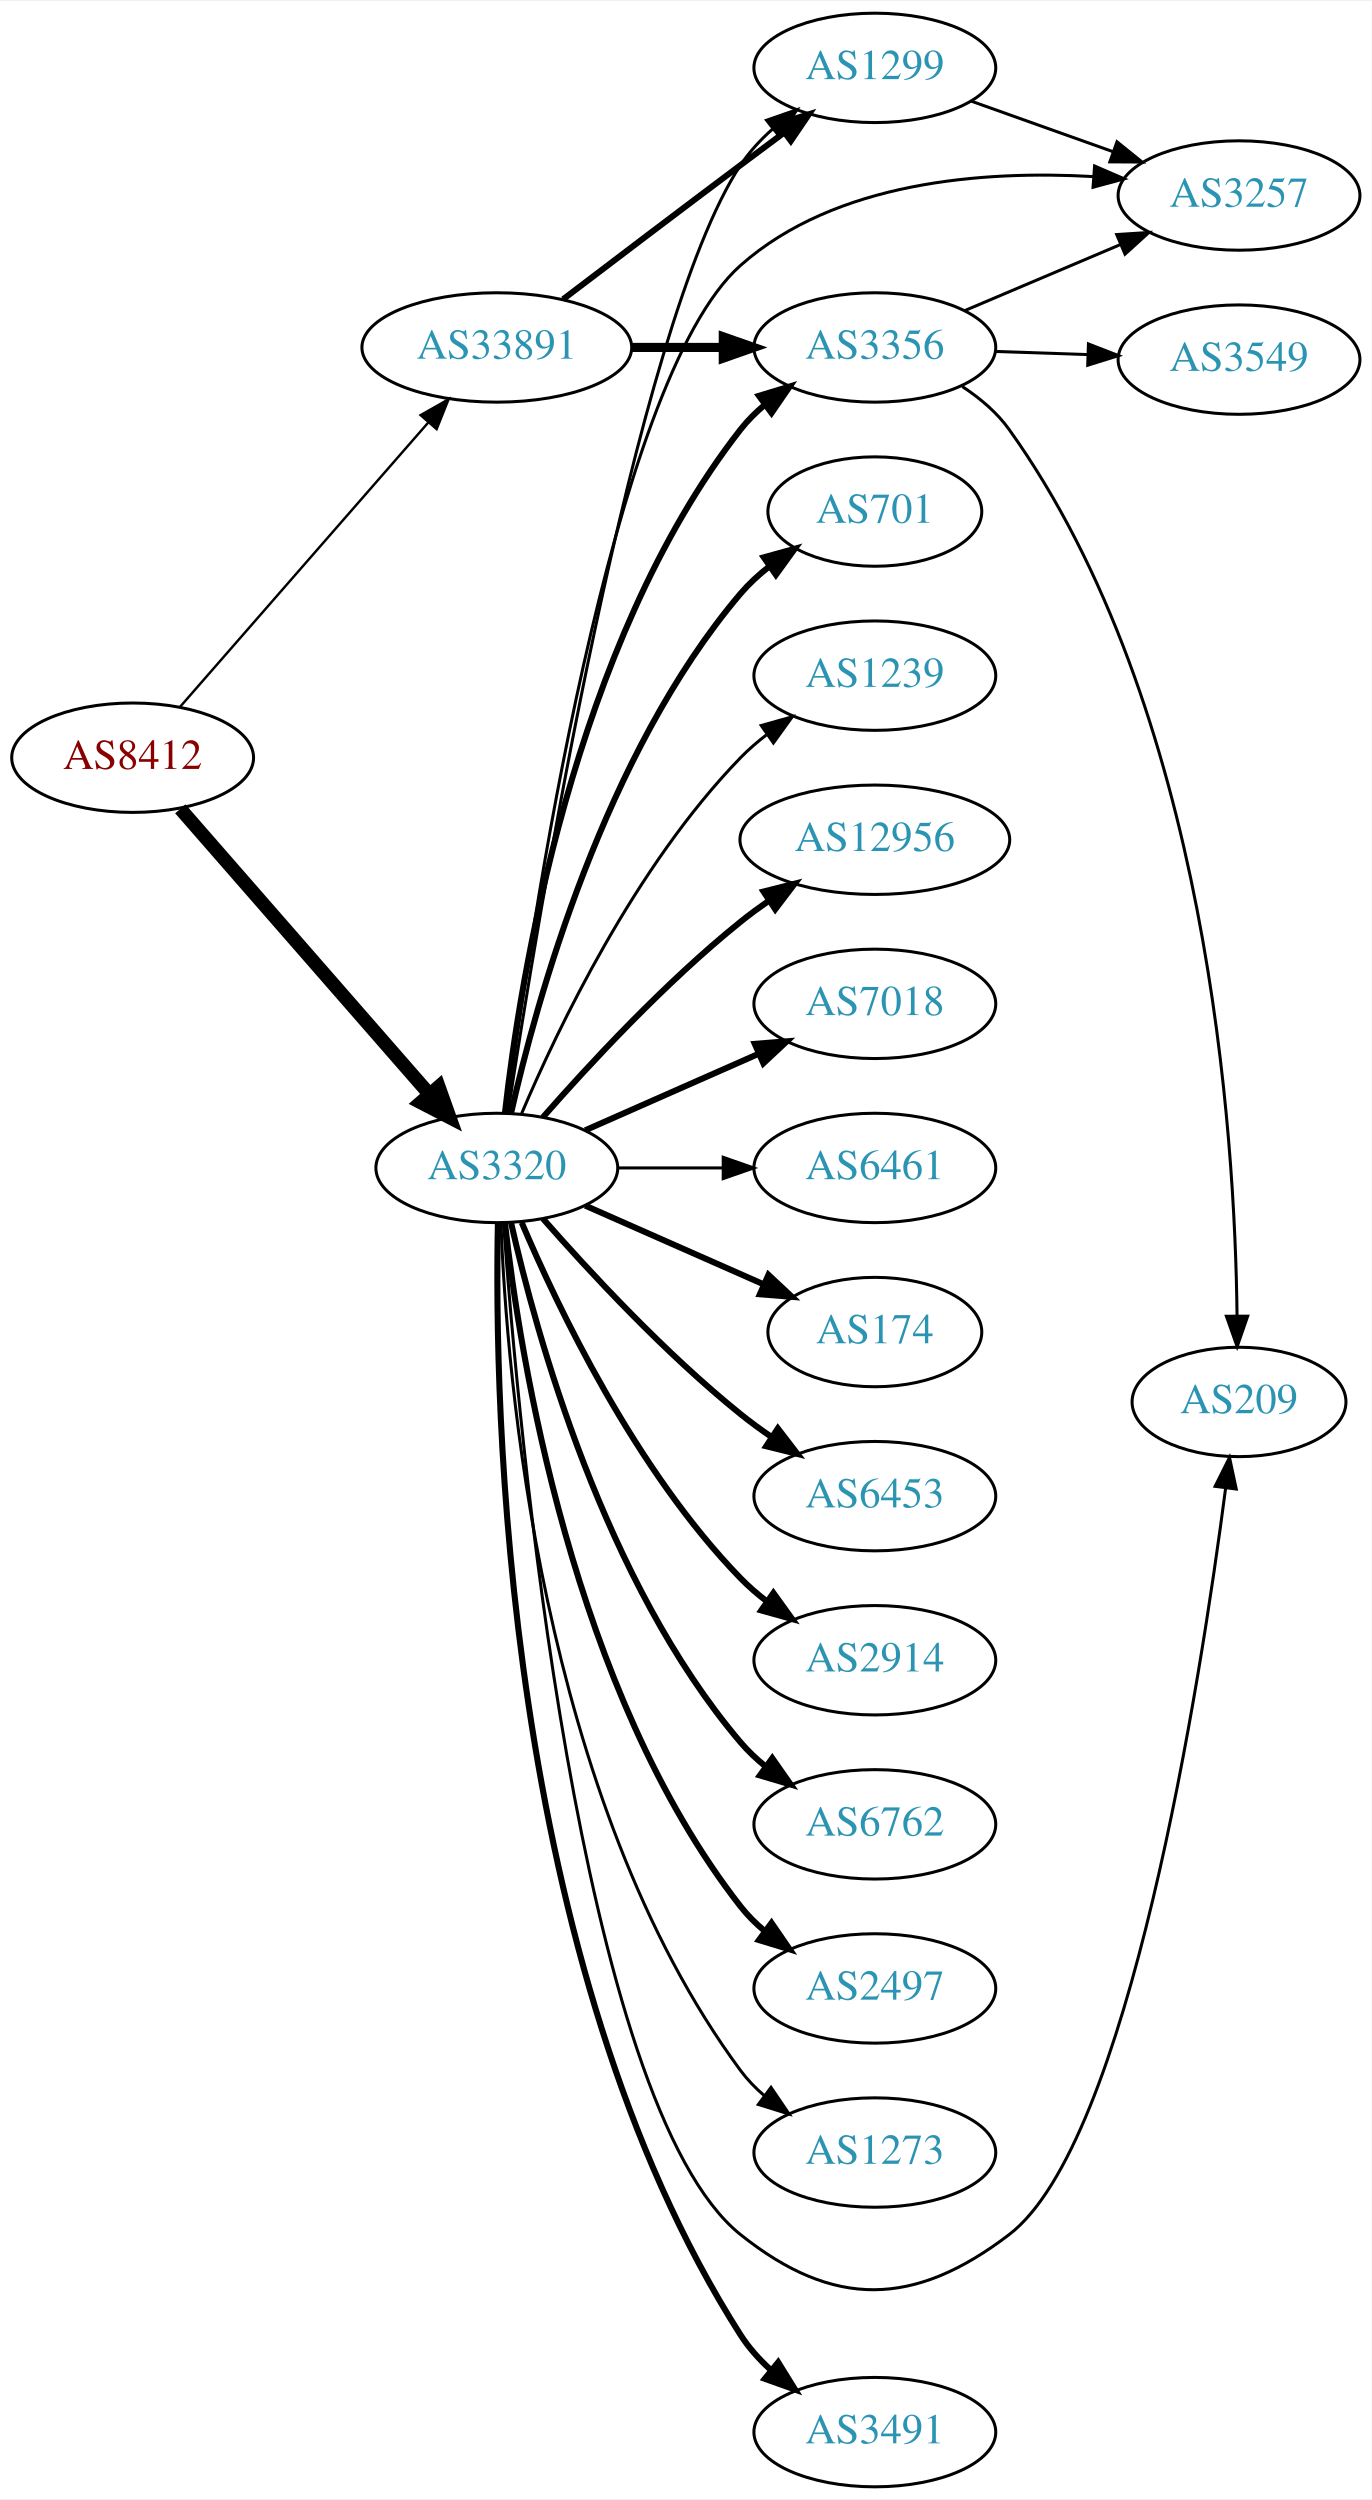
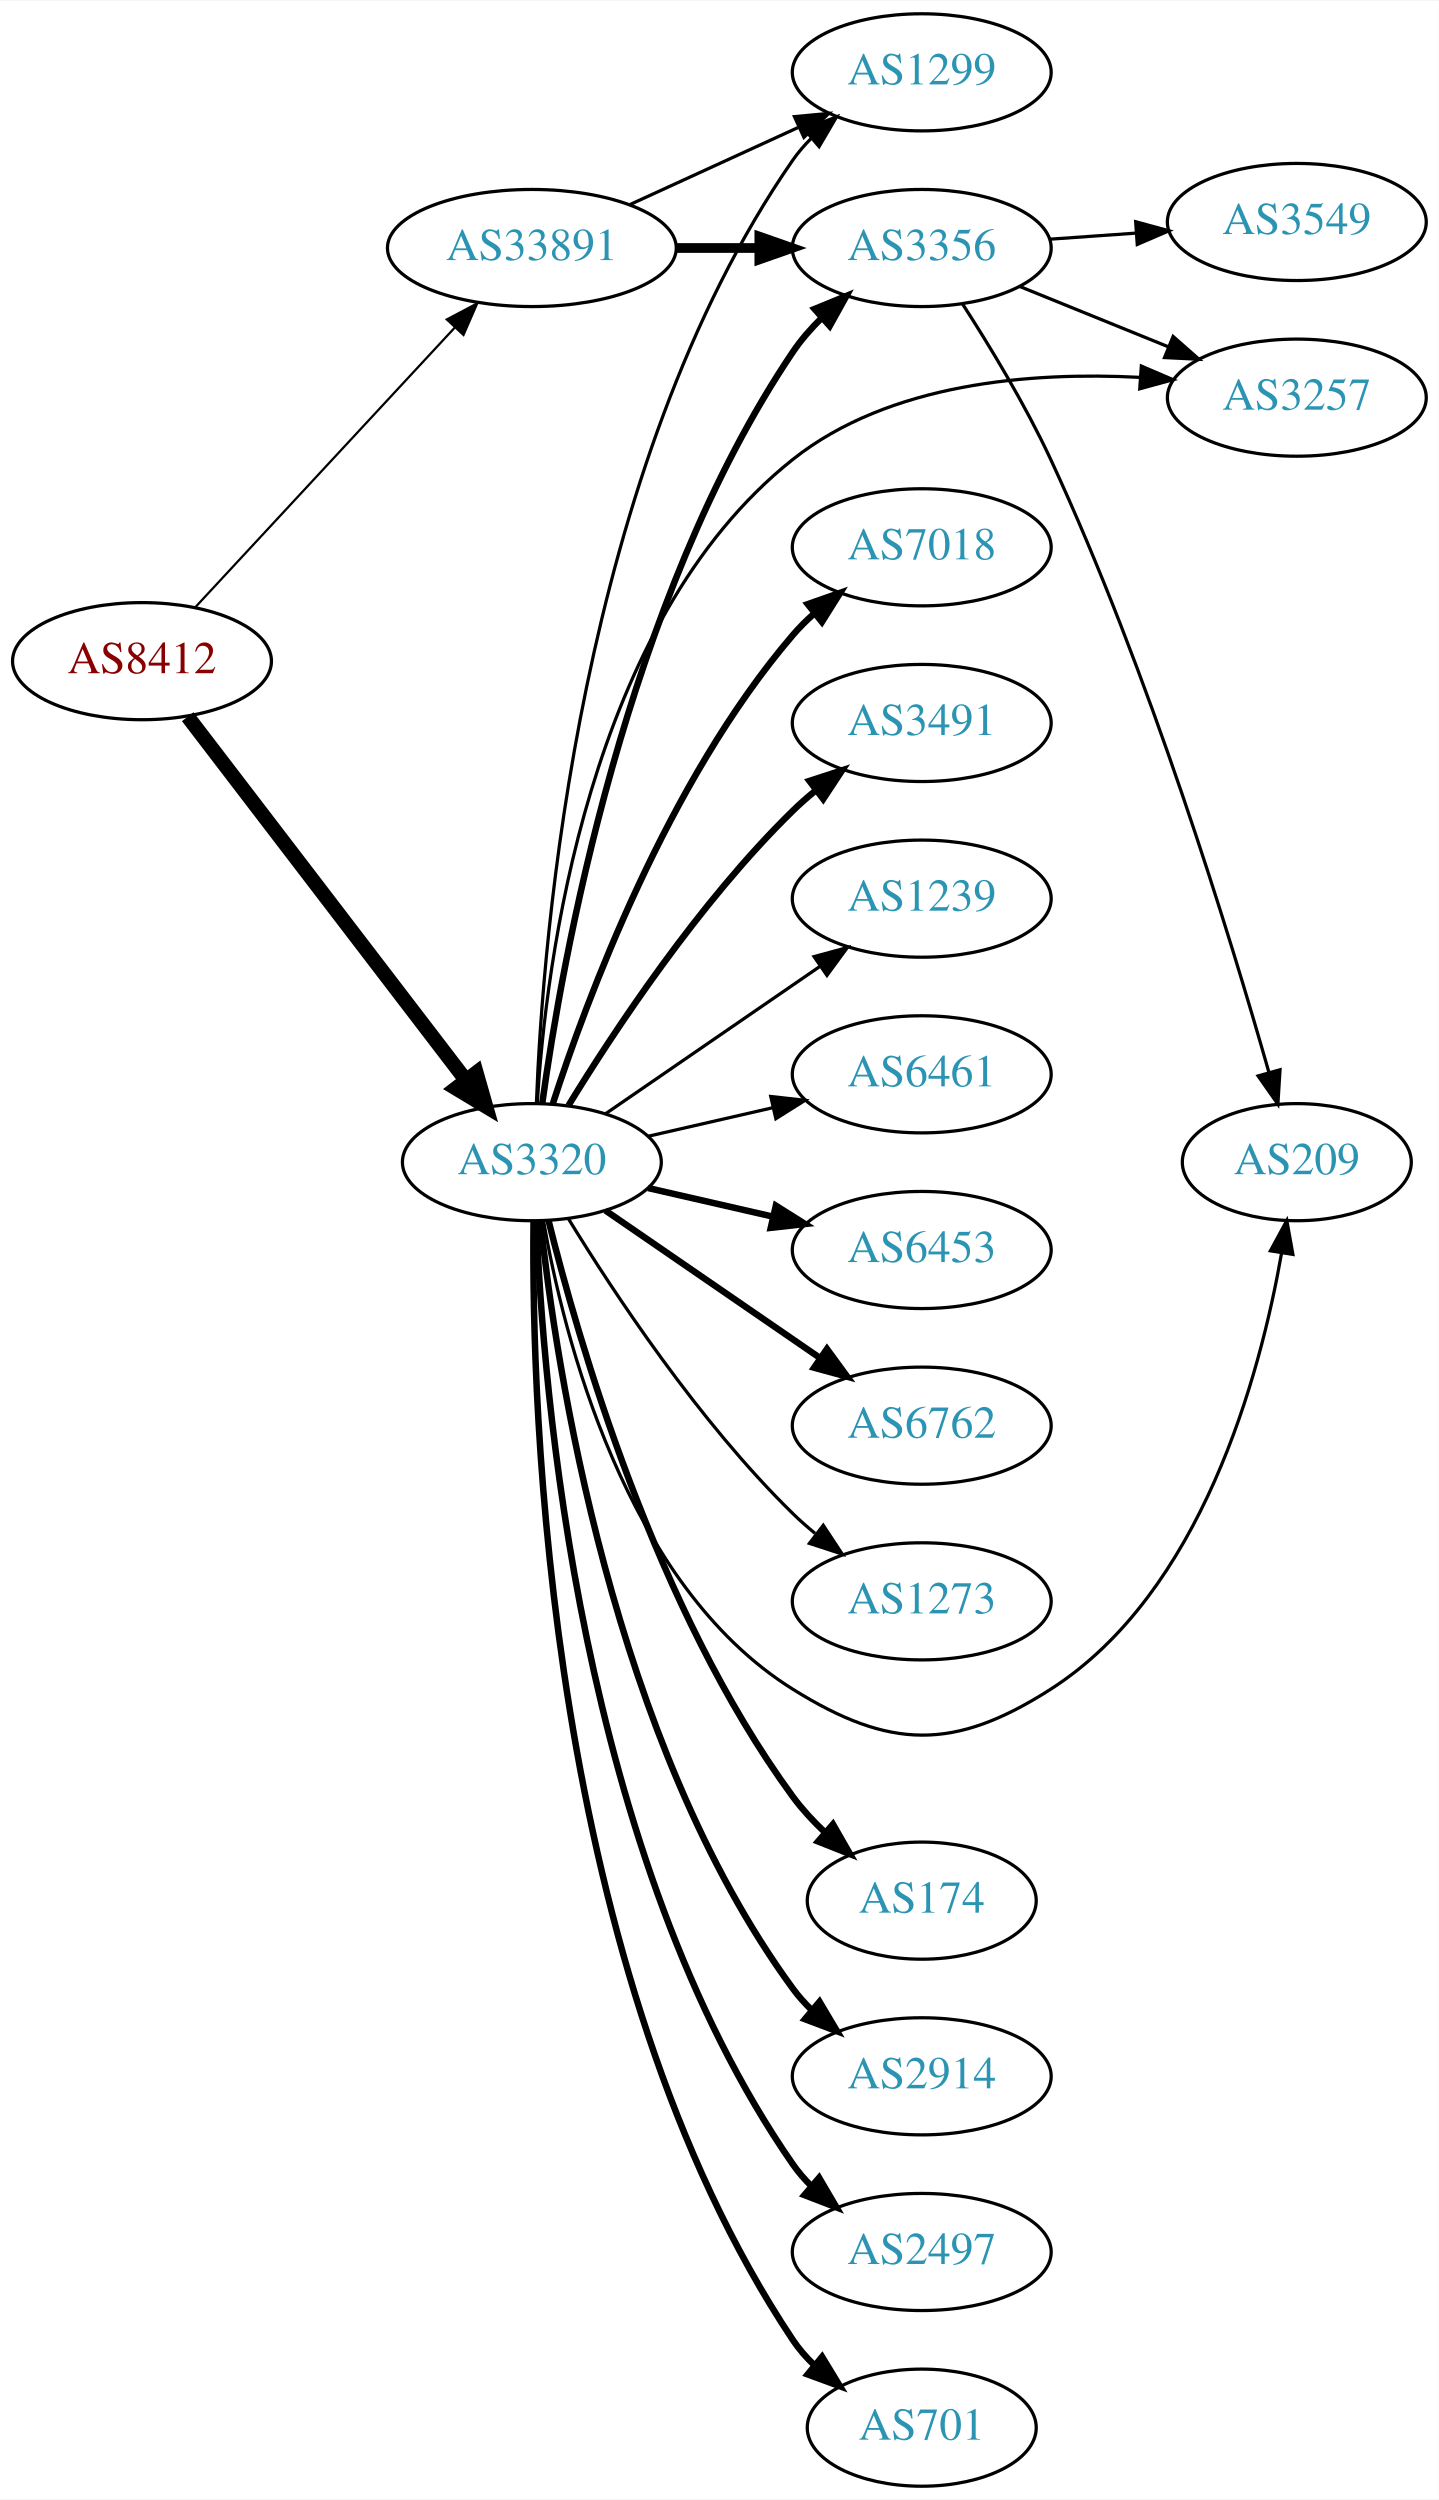
- <svg xmlns="http://www.w3.org/2000/svg" xmlns:xlink="http://www.w3.org/1999/xlink" width="451pt" height="822pt" viewBox="0.00 0.00 451.37 822.00">
-   <g id="graph0" class="graph" transform="scale(1 1) rotate(0) translate(4 818)">
-     <polygon fill="white" stroke="none" points="-4,4 -4,-818 447.37,-818 447.37,4 -4,4" />
+ <svg xmlns="http://www.w3.org/2000/svg" xmlns:xlink="http://www.w3.org/1999/xlink" width="442pt" height="768pt" viewBox="0.00 0.00 442.27 768.00">
+   <g id="graph0" class="graph" transform="scale(1 1) rotate(0) translate(4 764)">
+     <polygon fill="white" stroke="none" points="-4,4 -4,-764 438.271,-764 438.271,4 -4,4" />
    <g id="node1" class="node">
      <g id="a_node1">
        <a xlink:href="/asn/8412" xlink:title="AS8412 ~ Rennweg 97-99 [AT]">
-           <ellipse fill="#ffffff" stroke="black" cx="39.647" cy="-569" rx="39.794" ry="18" />
-           <text text-anchor="middle" x="39.647" y="-565.3" font-family="Times,serif" font-size="14.00" fill="#880000">AS8412</text>
+           <ellipse fill="#ffffff" stroke="black" cx="39.647" cy="-561" rx="39.794" ry="18" />
+           <text text-anchor="middle" x="39.647" y="-557.3" font-family="Times,serif" font-size="14.00" fill="#880000">AS8412</text>
        </a>
      </g>
    </g>
    <g id="node2" class="node">
      <g id="a_node2">
        <a xlink:href="/asn/3320" xlink:title="AS3320 ~ DTAG [DE]">
-           <ellipse fill="#ffffff" stroke="black" cx="159.489" cy="-434" rx="39.794" ry="18" />
-           <text text-anchor="middle" x="159.489" y="-430.3" font-family="Times,serif" font-size="14.00" fill="#2c94b3">AS3320</text>
+           <ellipse fill="#ffffff" stroke="black" cx="159.489" cy="-407" rx="39.794" ry="18" />
+           <text text-anchor="middle" x="159.489" y="-403.3" font-family="Times,serif" font-size="14.00" fill="#2c94b3">AS3320</text>
        </a>
      </g>
    </g>
    <g id="edge1" class="edge">
-       <path fill="none" stroke="black" stroke-width="4.5" d="M55.333,-552.175C75.91,-528.603 113.447,-485.6 137.12,-458.48" />
-       <polygon fill="black" stroke="black" stroke-width="4.5" points="140.378,-460.736 143.988,-450.613 134.445,-455.557 140.378,-460.736" />
+       <path fill="none" stroke="black" stroke-width="4.5" d="M53.708,-543.931C74.413,-516.873 114.891,-463.976 139.025,-432.436" />
+       <polygon fill="black" stroke="black" stroke-width="4.5" points="142.419,-434.48 145.369,-424.146 136.165,-429.694 142.419,-434.48" />
    </g>
    <g id="node3" class="node">
      <g id="a_node3">
        <a xlink:href="/asn/33891" xlink:title="AS33891 ~ CORE-BACKBONE GMBH GLOBAL NETWORK [DE]">
-           <ellipse fill="#ffffff" stroke="black" cx="159.489" cy="-704" rx="44.393" ry="18" />
-           <text text-anchor="middle" x="159.489" y="-700.3" font-family="Times,serif" font-size="14.00" fill="#2c94b3">AS33891</text>
+           <ellipse fill="#ffffff" stroke="black" cx="159.489" cy="-688" rx="44.393" ry="18" />
+           <text text-anchor="middle" x="159.489" y="-684.3" font-family="Times,serif" font-size="14.00" fill="#2c94b3">AS33891</text>
        </a>
      </g>
    </g>
    <g id="edge2" class="edge">
-       <path fill="none" stroke="black" stroke-width="0.804" d="M55.333,-585.825C75.886,-609.37 113.361,-652.302 137.039,-679.426" />
-       <polygon fill="black" stroke="black" stroke-width="0.804" points="134.404,-681.731 143.617,-686.963 139.678,-677.128 134.404,-681.731" />
+       <path fill="none" stroke="black" stroke-width="0.692" d="M56.052,-577.603C76.406,-599.539 112.414,-638.344 135.861,-663.614" />
+       <polygon fill="black" stroke="black" stroke-width="0.692" points="133.336,-666.038 142.703,-670.988 138.467,-661.276 133.336,-666.038" />
    </g>
    <g id="node4" class="node">
      <g id="a_node4">
-         <a xlink:href="/asn/174" xlink:title="AS174 ~ Cogent Communications [US]">
-           <ellipse fill="#ffffff" stroke="black" cx="283.881" cy="-380" rx="35.194" ry="18" />
-           <text text-anchor="middle" x="283.881" y="-376.3" font-family="Times,serif" font-size="14.00" fill="#2c94b3">AS174</text>
+         <a xlink:href="/asn/6453" xlink:title="AS6453 ~ TATA COMMUNICATIONS (AMERICA) INC [US]">
+           <ellipse fill="#ffffff" stroke="black" cx="279.332" cy="-380" rx="39.794" ry="18" />
+           <text text-anchor="middle" x="279.332" y="-376.3" font-family="Times,serif" font-size="14.00" fill="#2c94b3">AS6453</text>
        </a>
      </g>
    </g>
    <g id="edge3" class="edge">
-       <path fill="none" stroke="black" stroke-width="2" d="M188.568,-421.611C205.997,-413.922 228.554,-403.969 247.238,-395.726" />
-       <polygon fill="black" stroke="black" stroke-width="2" points="248.871,-398.831 256.607,-391.592 246.045,-392.427 248.871,-398.831" />
+       <path fill="none" stroke="black" stroke-width="2" d="M195.208,-399.045C207.208,-396.296 220.829,-393.175 233.522,-390.267" />
+       <polygon fill="black" stroke="black" stroke-width="2" points="234.488,-393.636 243.453,-387.991 232.924,-386.813 234.488,-393.636" />
    </g>
    <g id="node5" class="node">
      <g id="a_node5">
-         <a xlink:href="/asn/6453" xlink:title="AS6453 ~ TATA COMMUNICATIONS (AMERICA) INC [US]">
-           <ellipse fill="#ffffff" stroke="black" cx="283.881" cy="-326" rx="39.794" ry="18" />
-           <text text-anchor="middle" x="283.881" y="-322.3" font-family="Times,serif" font-size="14.00" fill="#2c94b3">AS6453</text>
+         <a xlink:href="/asn/3356" xlink:title="AS3356 ~ Level 3 Parent, LLC [US]">
+           <ellipse fill="#ffffff" stroke="black" cx="279.332" cy="-688" rx="39.794" ry="18" />
+           <text text-anchor="middle" x="279.332" y="-684.3" font-family="Times,serif" font-size="14.00" fill="#2c94b3">AS3356</text>
        </a>
      </g>
    </g>
    <g id="edge4" class="edge">
-       <path fill="none" stroke="black" stroke-width="2" d="M174.641,-417.337C189.743,-400.106 214.864,-372.976 239.685,-353 242.941,-350.38 246.466,-347.808 250.05,-345.354" />
-       <polygon fill="black" stroke="black" stroke-width="2" points="251.969,-348.281 258.423,-339.879 248.138,-342.423 251.969,-348.281" />
+       <path fill="none" stroke="black" stroke-width="2" d="M162.688,-425.102C168.657,-468.372 188.305,-579.853 239.685,-656 242.22,-659.757 245.321,-663.309 248.654,-666.584" />
+       <polygon fill="black" stroke="black" stroke-width="2" points="246.389,-669.253 256.188,-673.282 251.04,-664.022 246.389,-669.253" />
    </g>
    <g id="node6" class="node">
      <g id="a_node6">
-         <a xlink:href="/asn/2914" xlink:title="AS2914 ~ NTT America, Inc. [US]">
-           <ellipse fill="#ffffff" stroke="black" cx="283.881" cy="-272" rx="39.794" ry="18" />
-           <text text-anchor="middle" x="283.881" y="-268.3" font-family="Times,serif" font-size="14.00" fill="#2c94b3">AS2914</text>
+         <a xlink:href="/asn/174" xlink:title="AS174 ~ Cogent Communications [US]">
+           <ellipse fill="#ffffff" stroke="black" cx="279.332" cy="-180" rx="35.194" ry="18" />
+           <text text-anchor="middle" x="279.332" y="-176.3" font-family="Times,serif" font-size="14.00" fill="#2c94b3">AS174</text>
        </a>
      </g>
    </g>
    <g id="edge5" class="edge">
-       <path fill="none" stroke="black" stroke-width="2" d="M167.68,-416.025C179.446,-388.318 205.021,-334.652 239.685,-299 242.305,-296.305 245.246,-293.761 248.329,-291.392" />
-       <polygon fill="black" stroke="black" stroke-width="2" points="250.504,-294.141 256.697,-285.545 246.495,-288.403 250.504,-294.141" />
+       <path fill="none" stroke="black" stroke-width="2" d="M164.592,-389.129C173.538,-352.956 197.456,-269.616 239.685,-212 242.559,-208.079 246.017,-204.346 249.667,-200.907" />
+       <polygon fill="black" stroke="black" stroke-width="2" points="252.038,-203.484 257.306,-194.291 247.455,-198.192 252.038,-203.484" />
    </g>
    <g id="node7" class="node">
      <g id="a_node7">
-         <a xlink:href="/asn/6762" xlink:title="AS6762 ~ TELECOM ITALIA SPARKLE S.p.A. [IT]">
-           <ellipse fill="#ffffff" stroke="black" cx="283.881" cy="-218" rx="39.794" ry="18" />
-           <text text-anchor="middle" x="283.881" y="-214.3" font-family="Times,serif" font-size="14.00" fill="#2c94b3">AS6762</text>
+         <a xlink:href="/asn/2914" xlink:title="AS2914 ~ NTT America, Inc. [US]">
+           <ellipse fill="#ffffff" stroke="black" cx="279.332" cy="-126" rx="39.794" ry="18" />
+           <text text-anchor="middle" x="279.332" y="-122.3" font-family="Times,serif" font-size="14.00" fill="#2c94b3">AS2914</text>
        </a>
      </g>
    </g>
    <g id="edge6" class="edge">
-       <path fill="none" stroke="black" stroke-width="2" d="M164.183,-415.925C172.323,-379.852 194.756,-297.86 239.685,-245 242.119,-242.136 244.936,-239.479 247.941,-237.039" />
-       <polygon fill="black" stroke="black" stroke-width="2" points="250.129,-239.776 256.201,-231.094 246.04,-234.095 250.129,-239.776" />
+       <path fill="none" stroke="black" stroke-width="2" d="M162.113,-388.906C166.877,-344.619 184.184,-228.864 239.685,-153 241.407,-150.647 243.398,-148.426 245.549,-146.345" />
+       <polygon fill="black" stroke="black" stroke-width="2" points="247.911,-148.933 253.328,-139.828 243.415,-143.567 247.911,-148.933" />
    </g>
    <g id="node8" class="node">
      <g id="a_node8">
-         <a xlink:href="/asn/2497" xlink:title="AS2497 ~ Internet Initiative Japan Inc. [JP]">
-           <ellipse fill="#ffffff" stroke="black" cx="283.881" cy="-164" rx="39.794" ry="18" />
-           <text text-anchor="middle" x="283.881" y="-160.3" font-family="Times,serif" font-size="14.00" fill="#2c94b3">AS2497</text>
+         <a xlink:href="/asn/3257" xlink:title="AS3257 ~ GTT [DE]">
+           <ellipse fill="#ffffff" stroke="black" cx="394.625" cy="-642" rx="39.794" ry="18" />
+           <text text-anchor="middle" x="394.625" y="-638.3" font-family="Times,serif" font-size="14.00" fill="#2c94b3">AS3257</text>
        </a>
      </g>
    </g>
    <g id="edge7" class="edge">
-       <path fill="none" stroke="black" stroke-width="2" d="M162.168,-415.871C166.999,-372.632 184.34,-261.784 239.685,-191 242,-188.039 244.737,-185.317 247.692,-182.836" />
-       <polygon fill="black" stroke="black" stroke-width="2" points="249.885,-185.568 255.883,-176.835 245.748,-179.922 249.885,-185.568" />
+       <path fill="none" stroke="black" d="M161.14,-425.081C163.72,-467.348 176.5,-572.83 239.685,-623 269.371,-646.571 312.954,-649.965 346.176,-648.245" />
+       <polygon fill="black" stroke="black" points="346.833,-651.708 356.568,-647.525 346.35,-644.724 346.833,-651.708" />
    </g>
    <g id="node9" class="node">
      <g id="a_node9">
-         <a xlink:href="/asn/1299" xlink:title="AS1299 ~ Telia Carrier [EU]">
-           <ellipse fill="#ffffff" stroke="black" cx="283.881" cy="-796" rx="39.794" ry="18" />
-           <text text-anchor="middle" x="283.881" y="-792.3" font-family="Times,serif" font-size="14.00" fill="#2c94b3">AS1299</text>
+         <a xlink:href="/asn/2497" xlink:title="AS2497 ~ Internet Initiative Japan Inc. [JP]">
+           <ellipse fill="#ffffff" stroke="black" cx="279.332" cy="-72" rx="39.794" ry="18" />
+           <text text-anchor="middle" x="279.332" y="-68.3" font-family="Times,serif" font-size="14.00" fill="#2c94b3">AS2497</text>
        </a>
      </g>
    </g>
    <g id="edge8" class="edge">
-       <path fill="none" stroke="black" d="M163.179,-452.189C172.484,-513.401 204.662,-711.05 239.685,-764 242.572,-768.364 246.266,-772.351 250.275,-775.918" />
-       <polygon fill="black" stroke="black" points="248.236,-778.768 258.244,-782.245 252.589,-773.286 248.236,-778.768" />
+       <path fill="none" stroke="black" stroke-width="2" d="M160.882,-388.894C162.808,-338.411 174.085,-193.596 239.685,-99 241.347,-96.604 243.294,-94.352 245.416,-92.25" />
+       <polygon fill="black" stroke="black" stroke-width="2" points="247.781,-94.833 253.138,-85.693 243.25,-89.498 247.781,-94.833" />
    </g>
    <g id="node10" class="node">
      <g id="a_node10">
-         <a xlink:href="/asn/3356" xlink:title="AS3356 ~ Level 3 Parent, LLC [US]">
-           <ellipse fill="#ffffff" stroke="black" cx="283.881" cy="-704" rx="39.794" ry="18" />
-           <text text-anchor="middle" x="283.881" y="-700.3" font-family="Times,serif" font-size="14.00" fill="#2c94b3">AS3356</text>
+         <a xlink:href="/asn/701" xlink:title="AS701 ~ UUNET [US]">
+           <ellipse fill="#ffffff" stroke="black" cx="279.332" cy="-18" rx="35.194" ry="18" />
+           <text text-anchor="middle" x="279.332" y="-14.3" font-family="Times,serif" font-size="14.00" fill="#2c94b3">AS701</text>
        </a>
      </g>
    </g>
    <g id="edge9" class="edge">
-       <path fill="none" stroke="black" stroke-width="2" d="M162.168,-452.129C166.999,-495.368 184.34,-606.216 239.685,-677 242,-679.961 244.737,-682.683 247.692,-685.164" />
-       <polygon fill="black" stroke="black" stroke-width="2" points="245.748,-688.078 255.883,-691.165 249.885,-682.432 245.748,-688.078" />
+       <path fill="none" stroke="black" stroke-width="2" d="M159.997,-388.65C159.36,-332.261 164.011,-158.468 239.685,-45 241.547,-42.208 243.804,-39.618 246.281,-37.237" />
+       <polygon fill="black" stroke="black" stroke-width="2" points="248.699,-39.78 254.201,-30.726 244.254,-34.373 248.699,-39.78" />
    </g>
    <g id="node11" class="node">
      <g id="a_node11">
-         <a xlink:href="/asn/3491" xlink:title="AS3491 ~ PCCW Global, Inc. [US]">
-           <ellipse fill="#ffffff" stroke="black" cx="283.881" cy="-18" rx="39.794" ry="18" />
-           <text text-anchor="middle" x="283.881" y="-14.3" font-family="Times,serif" font-size="14.00" fill="#2c94b3">AS3491</text>
+         <a xlink:href="/asn/7018" xlink:title="AS7018 ~ AT&amp;T Services, Inc. [US]">
+           <ellipse fill="#ffffff" stroke="black" cx="279.332" cy="-596" rx="39.794" ry="18" />
+           <text text-anchor="middle" x="279.332" y="-592.3" font-family="Times,serif" font-size="14.00" fill="#2c94b3">AS7018</text>
        </a>
      </g>
    </g>
    <g id="edge10" class="edge">
-       <path fill="none" stroke="black" stroke-width="2" d="M159.845,-415.891C158.632,-357.753 161.47,-172.486 239.685,-50 242.369,-45.797 245.815,-41.954 249.587,-38.504" />
-       <polygon fill="black" stroke="black" stroke-width="2" points="252.074,-40.994 257.65,-31.986 247.673,-35.551 252.074,-40.994" />
+       <path fill="none" stroke="black" stroke-width="2" d="M165.936,-424.991C176.25,-456.816 201.112,-523.927 239.685,-569 241.631,-571.274 243.809,-573.449 246.114,-575.507" />
+       <polygon fill="black" stroke="black" stroke-width="2" points="244.283,-578.524 254.282,-582.027 248.65,-573.053 244.283,-578.524" />
    </g>
    <g id="node12" class="node">
      <g id="a_node12">
-         <a xlink:href="/asn/701" xlink:title="AS701 ~ UUNET [US]">
-           <ellipse fill="#ffffff" stroke="black" cx="283.881" cy="-650" rx="35.194" ry="18" />
-           <text text-anchor="middle" x="283.881" y="-646.3" font-family="Times,serif" font-size="14.00" fill="#2c94b3">AS701</text>
+         <a xlink:href="/asn/3491" xlink:title="AS3491 ~ PCCW Global, Inc. [US]">
+           <ellipse fill="#ffffff" stroke="black" cx="279.332" cy="-542" rx="39.794" ry="18" />
+           <text text-anchor="middle" x="279.332" y="-538.3" font-family="Times,serif" font-size="14.00" fill="#2c94b3">AS3491</text>
        </a>
      </g>
    </g>
    <g id="edge11" class="edge">
-       <path fill="none" stroke="black" stroke-width="2" d="M164.183,-452.075C172.323,-488.148 194.756,-570.14 239.685,-623 242.456,-626.26 245.722,-629.252 249.197,-631.961" />
-       <polygon fill="black" stroke="black" stroke-width="2" points="247.34,-634.932 257.551,-637.761 251.333,-629.182 247.34,-634.932" />
+       <path fill="none" stroke="black" stroke-width="2" d="M170.755,-424.44C184.563,-446.991 210.752,-486.722 239.685,-515 241.825,-517.092 244.142,-519.137 246.542,-521.106" />
+       <polygon fill="black" stroke="black" stroke-width="2" points="244.809,-524.185 254.884,-527.464 249.053,-518.618 244.809,-524.185" />
    </g>
    <g id="node13" class="node">
      <g id="a_node13">
-         <a xlink:href="/asn/209" xlink:title="AS209 ~ CenturyLink Communications, LLC [US]">
-           <ellipse fill="#ffffff" stroke="black" cx="403.724" cy="-357" rx="35.194" ry="18" />
-           <text text-anchor="middle" x="403.724" y="-353.3" font-family="Times,serif" font-size="14.00" fill="#2c94b3">AS209</text>
+         <a xlink:href="/asn/1239" xlink:title="AS1239 ~ Sprint [US]">
+           <ellipse fill="#ffffff" stroke="black" cx="279.332" cy="-488" rx="39.794" ry="18" />
+           <text text-anchor="middle" x="279.332" y="-484.3" font-family="Times,serif" font-size="14.00" fill="#2c94b3">AS1239</text>
        </a>
      </g>
    </g>
    <g id="edge12" class="edge">
-       <path fill="none" stroke="black" d="M161.69,-415.905C166.467,-350.154 186.502,-125.521 239.685,-83 270.369,-58.468 296.86,-59.15 328.077,-83 367.427,-113.064 390.984,-264.656 399.305,-328.543" />
-       <polygon fill="black" stroke="black" points="395.864,-329.23 400.596,-338.709 402.808,-328.348 395.864,-329.23" />
+       <path fill="none" stroke="black" d="M182.103,-421.857C200.592,-434.565 227.405,-452.995 248.035,-467.175" />
+       <polygon fill="black" stroke="black" points="246.232,-470.183 256.455,-472.963 250.197,-464.414 246.232,-470.183" />
    </g>
    <g id="node14" class="node">
      <g id="a_node14">
-         <a xlink:href="/asn/3257" xlink:title="AS3257 ~ GTT [DE]">
-           <ellipse fill="#ffffff" stroke="black" cx="403.724" cy="-754" rx="39.794" ry="18" />
-           <text text-anchor="middle" x="403.724" y="-750.3" font-family="Times,serif" font-size="14.00" fill="#2c94b3">AS3257</text>
+         <a xlink:href="/asn/6461" xlink:title="AS6461 ~ Zayo Bandwidth [US]">
+           <ellipse fill="#ffffff" stroke="black" cx="279.332" cy="-434" rx="39.794" ry="18" />
+           <text text-anchor="middle" x="279.332" y="-430.3" font-family="Times,serif" font-size="14.00" fill="#2c94b3">AS6461</text>
        </a>
      </g>
    </g>
    <g id="edge13" class="edge">
-       <path fill="none" stroke="black" d="M162.734,-452.301C170.322,-511.032 196.953,-693.128 239.685,-731 270.936,-758.697 319.609,-762.274 355.646,-760.239" />
-       <polygon fill="black" stroke="black" points="356.2,-763.708 365.92,-759.49 355.692,-756.727 356.2,-763.708" />
+       <path fill="none" stroke="black" d="M195.208,-414.955C207.208,-417.704 220.829,-420.825 233.522,-423.733" />
+       <polygon fill="black" stroke="black" points="232.924,-427.187 243.453,-426.009 234.488,-420.364 232.924,-427.187" />
    </g>
    <g id="node15" class="node">
      <g id="a_node15">
-         <a xlink:href="/asn/1239" xlink:title="AS1239 ~ Sprint [US]">
-           <ellipse fill="#ffffff" stroke="black" cx="283.881" cy="-596" rx="39.794" ry="18" />
-           <text text-anchor="middle" x="283.881" y="-592.3" font-family="Times,serif" font-size="14.00" fill="#2c94b3">AS1239</text>
+         <a xlink:href="/asn/1299" xlink:title="AS1299 ~ Telia Carrier [EU]">
+           <ellipse fill="#ffffff" stroke="black" cx="279.332" cy="-742" rx="39.794" ry="18" />
+           <text text-anchor="middle" x="279.332" y="-738.3" font-family="Times,serif" font-size="14.00" fill="#2c94b3">AS1299</text>
        </a>
      </g>
    </g>
    <g id="edge14" class="edge">
-       <path fill="none" stroke="black" d="M167.68,-451.975C179.446,-479.682 205.021,-533.348 239.685,-569 242.305,-571.695 245.246,-574.239 248.329,-576.608" />
-       <polygon fill="black" stroke="black" points="246.495,-579.597 256.697,-582.455 250.504,-573.859 246.495,-579.597" />
+       <path fill="none" stroke="black" d="M160.882,-425.106C162.808,-475.589 174.085,-620.404 239.685,-715 241.347,-717.396 243.294,-719.648 245.416,-721.75" />
+       <polygon fill="black" stroke="black" points="243.25,-724.502 253.138,-728.307 247.781,-719.167 243.25,-724.502" />
    </g>
    <g id="node16" class="node">
      <g id="a_node16">
-         <a xlink:href="/asn/12956" xlink:title="AS12956 ~ TELXIUS [ES]">
-           <ellipse fill="#ffffff" stroke="black" cx="283.881" cy="-542" rx="44.393" ry="18" />
-           <text text-anchor="middle" x="283.881" y="-538.3" font-family="Times,serif" font-size="14.00" fill="#2c94b3">AS12956</text>
+         <a xlink:href="/asn/6762" xlink:title="AS6762 ~ TELECOM ITALIA SPARKLE S.p.A. [IT]">
+           <ellipse fill="#ffffff" stroke="black" cx="279.332" cy="-326" rx="39.794" ry="18" />
+           <text text-anchor="middle" x="279.332" y="-322.3" font-family="Times,serif" font-size="14.00" fill="#2c94b3">AS6762</text>
        </a>
      </g>
    </g>
    <g id="edge15" class="edge">
-       <path fill="none" stroke="black" stroke-width="2" d="M174.641,-450.663C189.743,-467.894 214.864,-495.024 239.685,-515 242.613,-517.357 245.76,-519.675 248.971,-521.902" />
-       <polygon fill="black" stroke="black" stroke-width="2" points="247.247,-524.958 257.519,-527.552 251.107,-519.118 247.247,-524.958" />
+       <path fill="none" stroke="black" stroke-width="2" d="M182.103,-392.143C200.592,-379.435 227.405,-361.005 248.035,-346.825" />
+       <polygon fill="black" stroke="black" stroke-width="2" points="250.197,-349.586 256.455,-341.037 246.232,-343.817 250.197,-349.586" />
    </g>
    <g id="node17" class="node">
      <g id="a_node17">
-         <a xlink:href="/asn/7018" xlink:title="AS7018 ~ AT&amp;T Services, Inc. [US]">
-           <ellipse fill="#ffffff" stroke="black" cx="283.881" cy="-488" rx="39.794" ry="18" />
-           <text text-anchor="middle" x="283.881" y="-484.3" font-family="Times,serif" font-size="14.00" fill="#2c94b3">AS7018</text>
+         <a xlink:href="/asn/209" xlink:title="AS209 ~ CenturyLink Communications, LLC [US]">
+           <ellipse fill="#ffffff" stroke="black" cx="394.625" cy="-407" rx="35.194" ry="18" />
+           <text text-anchor="middle" x="394.625" y="-403.3" font-family="Times,serif" font-size="14.00" fill="#2c94b3">AS209</text>
        </a>
      </g>
    </g>
    <g id="edge16" class="edge">
-       <path fill="none" stroke="black" stroke-width="2" d="M188.568,-446.389C205.516,-453.866 227.313,-463.483 245.683,-471.588" />
-       <polygon fill="black" stroke="black" stroke-width="2" points="244.371,-474.834 254.933,-475.669 247.196,-468.43 244.371,-474.834" />
+       <path fill="none" stroke="black" d="M163.062,-389.026C169.152,-354.005 188.033,-277.243 239.685,-245 269.58,-226.339 289.299,-225.997 318.978,-245 365.344,-274.687 383.311,-341.272 389.963,-379.187" />
+       <polygon fill="black" stroke="black" points="386.508,-379.75 391.553,-389.067 393.419,-378.638 386.508,-379.75" />
    </g>
    <g id="node18" class="node">
      <g id="a_node18">
-         <a xlink:href="/asn/6461" xlink:title="AS6461 ~ Zayo Bandwidth [US]">
-           <ellipse fill="#ffffff" stroke="black" cx="283.881" cy="-434" rx="39.794" ry="18" />
-           <text text-anchor="middle" x="283.881" y="-430.3" font-family="Times,serif" font-size="14.00" fill="#2c94b3">AS6461</text>
+         <a xlink:href="/asn/1273" xlink:title="AS1273 ~ Vodafone Group PLC [EU]">
+           <ellipse fill="#ffffff" stroke="black" cx="279.332" cy="-272" rx="39.794" ry="18" />
+           <text text-anchor="middle" x="279.332" y="-268.3" font-family="Times,serif" font-size="14.00" fill="#2c94b3">AS1273</text>
        </a>
      </g>
    </g>
    <g id="edge17" class="edge">
-       <path fill="none" stroke="black" d="M199.215,-434C210.153,-434 222.204,-434 233.67,-434" />
-       <polygon fill="black" stroke="black" points="233.987,-437.5 243.987,-434 233.987,-430.5 233.987,-437.5" />
+       <path fill="none" stroke="black" d="M170.755,-389.56C184.563,-367.009 210.752,-327.278 239.685,-299 241.825,-296.908 244.142,-294.863 246.542,-292.894" />
+       <polygon fill="black" stroke="black" points="249.053,-295.382 254.884,-286.536 244.809,-289.815 249.053,-295.382" />
+     </g>
+     <g id="edge21" class="edge">
+       <path fill="none" stroke="black" stroke-width="3" d="M203.7,-688C212.013,-688 220.775,-688 229.258,-688" />
+       <polygon fill="black" stroke="black" stroke-width="3" points="229.416,-691.5 239.416,-688 229.416,-684.5 229.416,-691.5" />
+     </g>
+     <g id="edge22" class="edge">
+       <path fill="none" stroke="black" d="M189.619,-701.348C205.23,-708.502 224.628,-717.391 241.3,-725.03" />
+       <polygon fill="black" stroke="black" points="240.203,-728.378 250.752,-729.362 243.119,-722.014 240.203,-728.378" />
+     </g>
+     <g id="edge19" class="edge">
+       <path fill="none" stroke="black" d="M309.507,-676.154C323.383,-670.52 340.16,-663.708 355.069,-657.654" />
+       <polygon fill="black" stroke="black" points="356.599,-660.811 364.548,-653.806 353.966,-654.325 356.599,-660.811" />
+     </g>
+     <g id="edge20" class="edge">
+       <path fill="none" stroke="black" d="M291.828,-670.871C300.097,-658.059 311.129,-639.91 318.978,-623 349.315,-557.642 374.176,-476.31 386.063,-434.561" />
+       <polygon fill="black" stroke="black" points="389.461,-435.408 388.801,-424.833 382.723,-433.511 389.461,-435.408" />
    </g>
    <g id="node19" class="node">
      <g id="a_node19">
-         <a xlink:href="/asn/1273" xlink:title="AS1273 ~ Vodafone Group PLC [EU]">
-           <ellipse fill="#ffffff" stroke="black" cx="283.881" cy="-110" rx="39.794" ry="18" />
-           <text text-anchor="middle" x="283.881" y="-106.3" font-family="Times,serif" font-size="14.00" fill="#2c94b3">AS1273</text>
+         <a xlink:href="/asn/3549" xlink:title="AS3549 ~ Level 3 Parent, LLC [US]">
+           <ellipse fill="#ffffff" stroke="black" cx="394.625" cy="-696" rx="39.794" ry="18" />
+           <text text-anchor="middle" x="394.625" y="-692.3" font-family="Times,serif" font-size="14.00" fill="#2c94b3">AS3549</text>
        </a>
      </g>
    </g>
    <g id="edge18" class="edge">
-       <path fill="none" stroke="black" d="M160.841,-416.007C162.667,-366.543 173.721,-226.27 239.685,-137 241.919,-133.977 244.601,-131.214 247.522,-128.707" />
-       <polygon fill="black" stroke="black" points="249.717,-131.437 255.666,-122.669 245.548,-125.814 249.717,-131.437" />
-     </g>
-     <g id="edge23" class="edge">
-       <path fill="none" stroke="black" stroke-width="2" d="M181.286,-719.852C197.232,-731.984 219.806,-749.107 239.685,-764 244.26,-767.427 249.119,-771.047 253.863,-774.57" />
-       <polygon fill="black" stroke="black" stroke-width="2" points="252.076,-777.602 262.194,-780.745 256.245,-771.978 252.076,-777.602" />
-     </g>
-     <g id="edge22" class="edge">
-       <path fill="none" stroke="black" stroke-width="3" d="M203.985,-704C213.674,-704 224.01,-704 233.903,-704" />
-       <polygon fill="black" stroke="black" stroke-width="3" points="234.006,-707.5 244.006,-704 234.006,-700.5 234.006,-707.5" />
-     </g>
-     <g id="edge24" class="edge">
-       <path fill="none" stroke="black" d="M315.535,-785.075C329.745,-780.01 346.828,-773.922 362.093,-768.481" />
-       <polygon fill="black" stroke="black" points="363.569,-771.671 371.814,-765.017 361.219,-765.077 363.569,-771.671" />
-     </g>
-     <g id="edge20" class="edge">
-       <path fill="none" stroke="black" d="M312.672,-691.131C318.488,-687.31 324.065,-682.612 328.077,-677 393.511,-585.473 402.428,-445.043 403.074,-385.385" />
-       <polygon fill="black" stroke="black" points="406.574,-385.227 403.11,-375.215 399.574,-385.202 406.574,-385.227" />
-     </g>
-     <g id="edge21" class="edge">
-       <path fill="none" stroke="black" d="M313.408,-716.104C328.782,-722.627 347.958,-730.763 364.596,-737.823" />
-       <polygon fill="black" stroke="black" points="363.479,-741.151 374.052,-741.835 366.213,-734.707 363.479,-741.151" />
-     </g>
-     <g id="node20" class="node">
-       <g id="a_node20">
-         <a xlink:href="/asn/3549" xlink:title="AS3549 ~ Level 3 Parent, LLC [US]">
-           <ellipse fill="#ffffff" stroke="black" cx="403.724" cy="-700" rx="39.794" ry="18" />
-           <text text-anchor="middle" x="403.724" y="-696.3" font-family="Times,serif" font-size="14.00" fill="#2c94b3">AS3549</text>
-         </a>
-       </g>
-     </g>
-     <g id="edge19" class="edge">
-       <path fill="none" stroke="black" d="M323.467,-702.69C333.234,-702.359 343.85,-701.998 354.044,-701.652" />
-       <polygon fill="black" stroke="black" points="354.176,-705.15 364.051,-701.313 353.938,-698.154 354.176,-705.15" />
+       <path fill="none" stroke="black" d="M318.687,-690.708C327.177,-691.308 336.281,-691.951 345.115,-692.575" />
+       <polygon fill="black" stroke="black" points="345.087,-696.081 355.308,-693.294 345.58,-689.099 345.087,-696.081" />
    </g>
  </g>
</svg>
